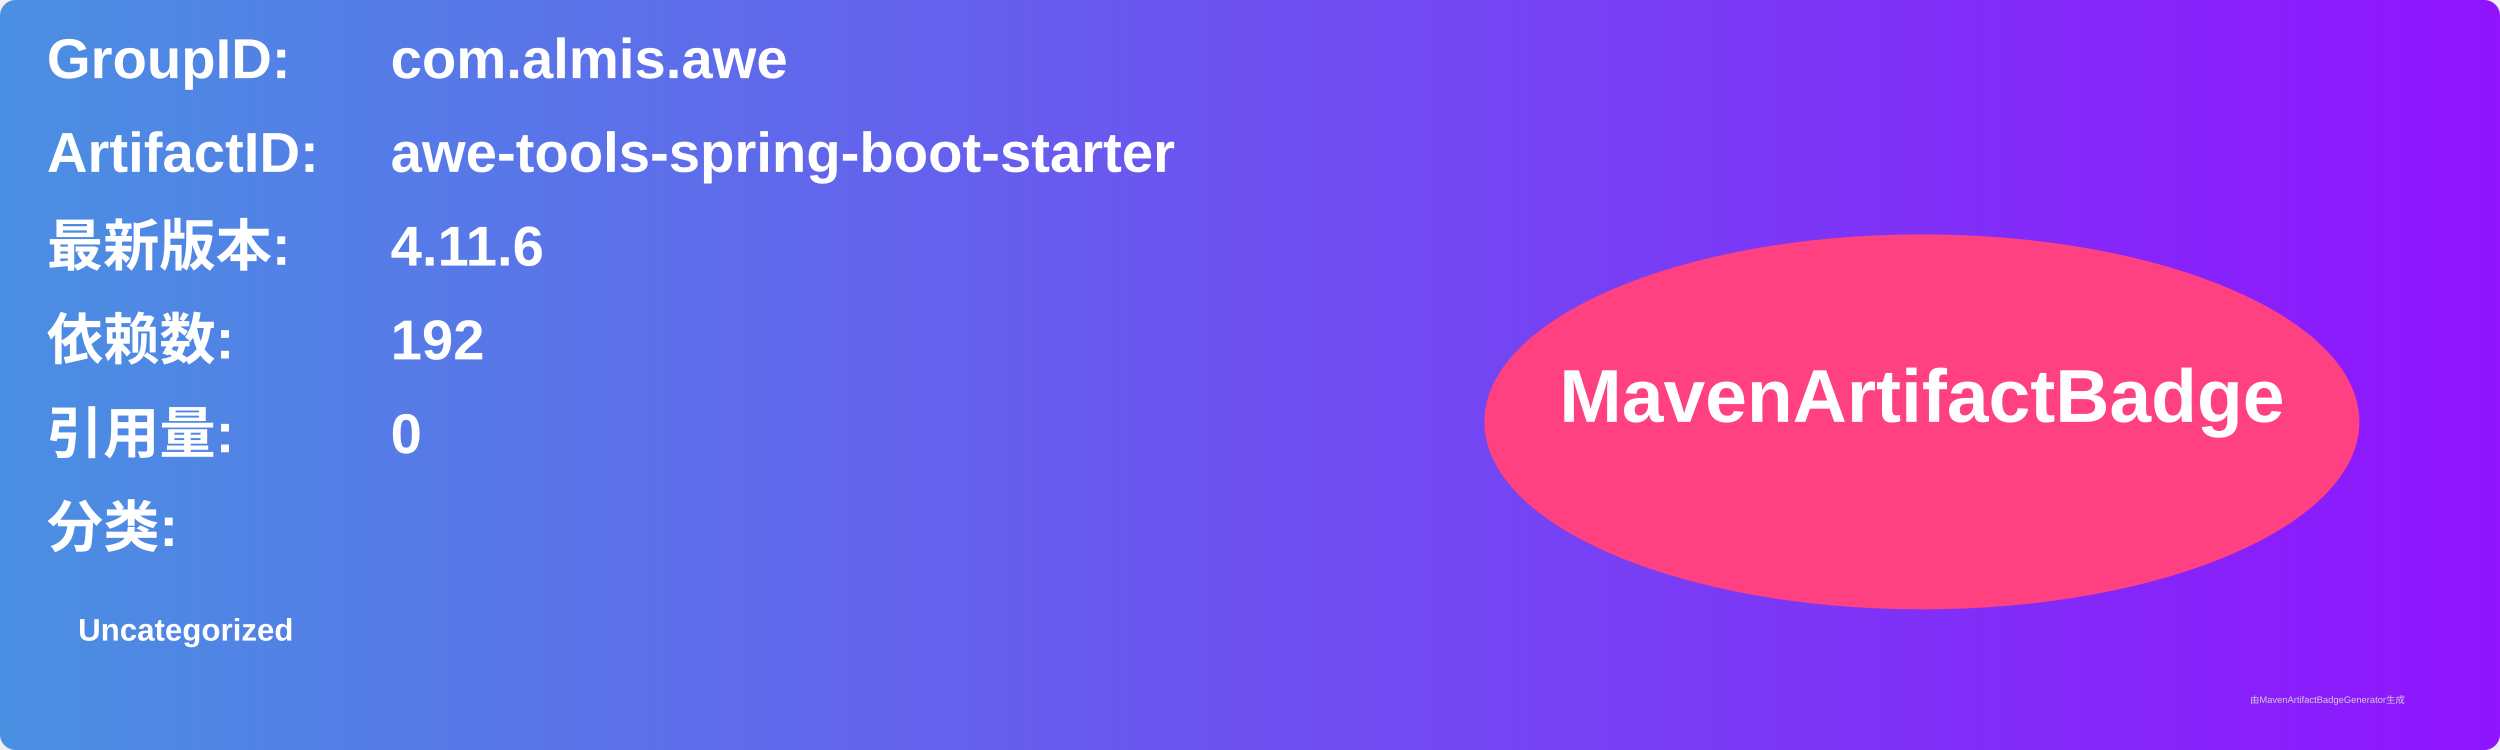
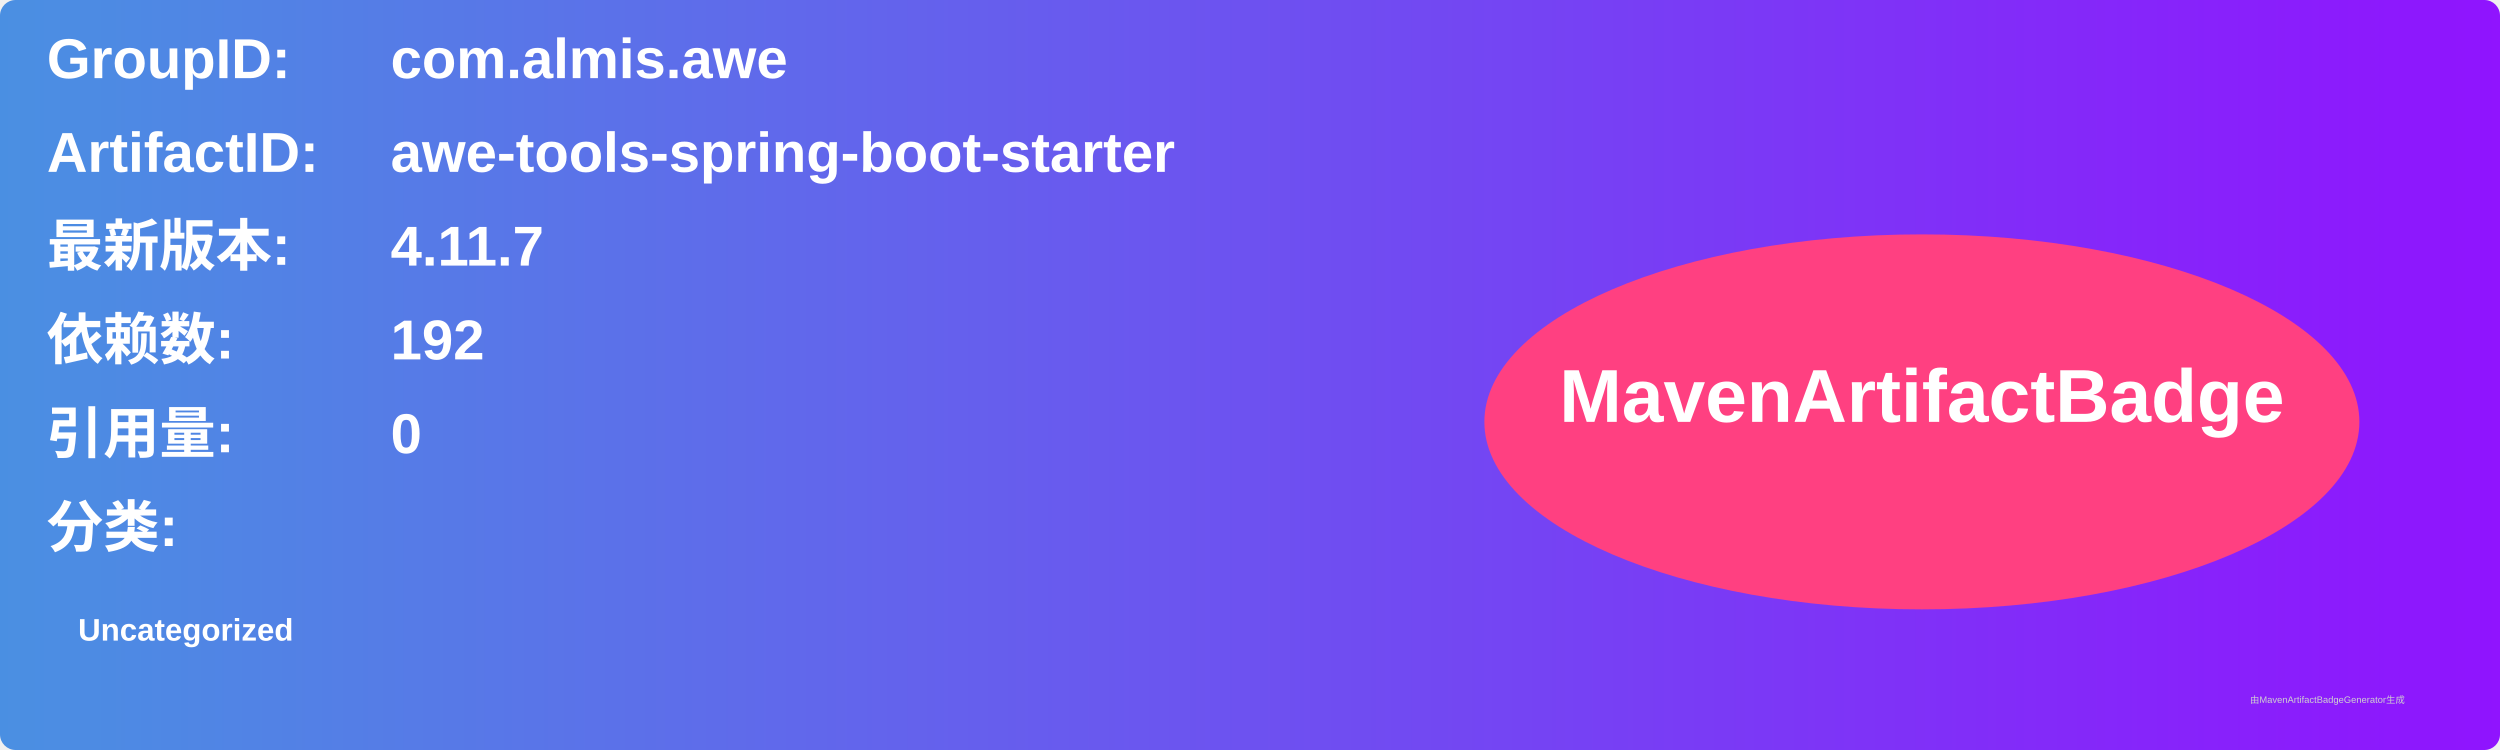
<svg xmlns="http://www.w3.org/2000/svg" width="800" height="240" viewBox="0 0 800 240">
  <linearGradient id="grad" x1="0%" y1="0%" x2="100%" y2="0%">
    <stop offset="0%" stop-color="#4a90e2" />
    <stop offset="100%" stop-color="#9013fe" />
  </linearGradient>
  <rect width="100%" height="100%" rx="5" ry="5" fill="url(#grad)" />
  <g transform="translate(15, 15)">
    <text x="0" y="10" font-family="Arial" font-size="18" fill="white" font-weight="bold" width="260">GroupID:</text>
    <text x="110" y="10" font-family="Arial" font-size="18" fill="white" font-weight="bold" width="460">com.almis.awe</text>
    <text x="0" y="40" font-family="Arial" font-size="18" fill="white" font-weight="bold" width="260">ArtifactID:</text>
    <text x="110" y="40" font-family="Arial" font-size="18" fill="white" font-weight="bold" width="460">awe-tools-spring-boot-starter</text>
    <text x="0" y="70" font-family="Arial" font-size="18" fill="white" font-weight="bold">最新版本:</text>
    <text x="110" y="70" font-family="Arial" font-size="18" fill="white" font-weight="bold">
-       <tspan font-weight="bold">4.11.6</tspan>
+       <tspan font-weight="bold">4.11.7</tspan>
    </text>
    <text x="0" y="100" font-family="Arial" font-size="18" fill="white" font-weight="bold">依赖数: </text>
    <text x="110" y="100" font-family="Arial" font-size="18" fill="white">
      <tspan font-weight="bold">192</tspan>
    </text>
    <text x="0" y="130" font-family="Arial" font-size="18" fill="white" font-weight="bold">引用量: </text>
    <text x="110" y="130" font-family="Arial" font-size="18" fill="white">
      <tspan font-weight="bold">0</tspan>
    </text>
    <text x="0" y="160" font-family="Arial" font-size="18" fill="white" font-weight="bold">分类:</text>
    <text x="10" y="190" font-family="Arial" font-size="10" fill="white">
      <tspan font-weight="bold">Uncategorized</tspan>
    </text>
    <ellipse cx="600" cy="120" rx="140" ry="60" fill="#ff4081" />
    <text x="600" y="120" text-anchor="middle" font-family="Arial" font-size="24" fill="white" font-weight="bold">MavenArtifactBadge</text>
  </g>
  <text x="720" y="225" font-family="Arial" font-size="3" fill="#d0d0d0">由MavenArtifactBadgeGenerator生成</text>
</svg>
